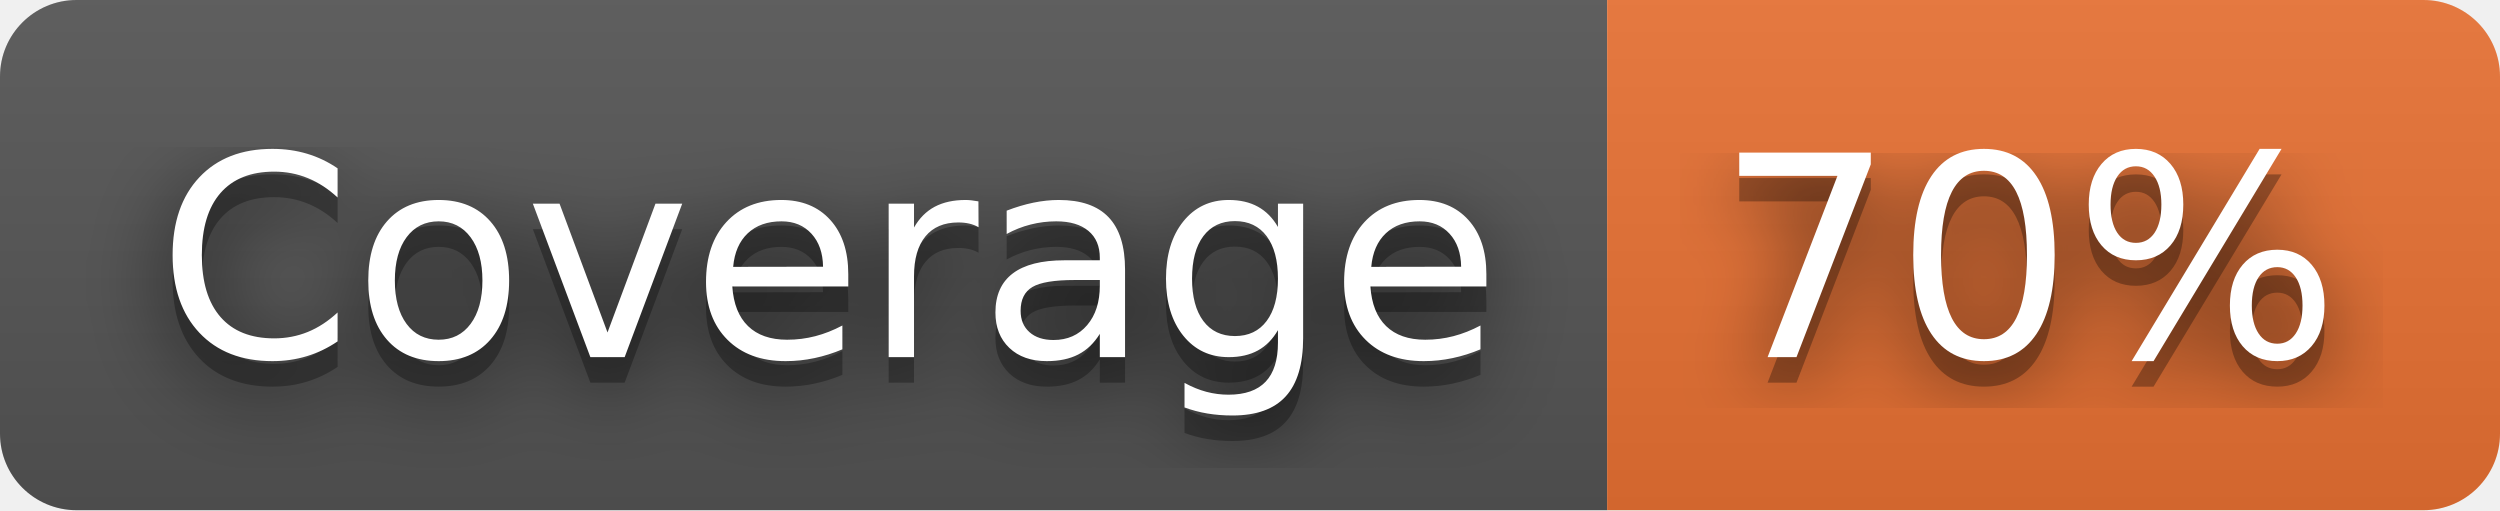
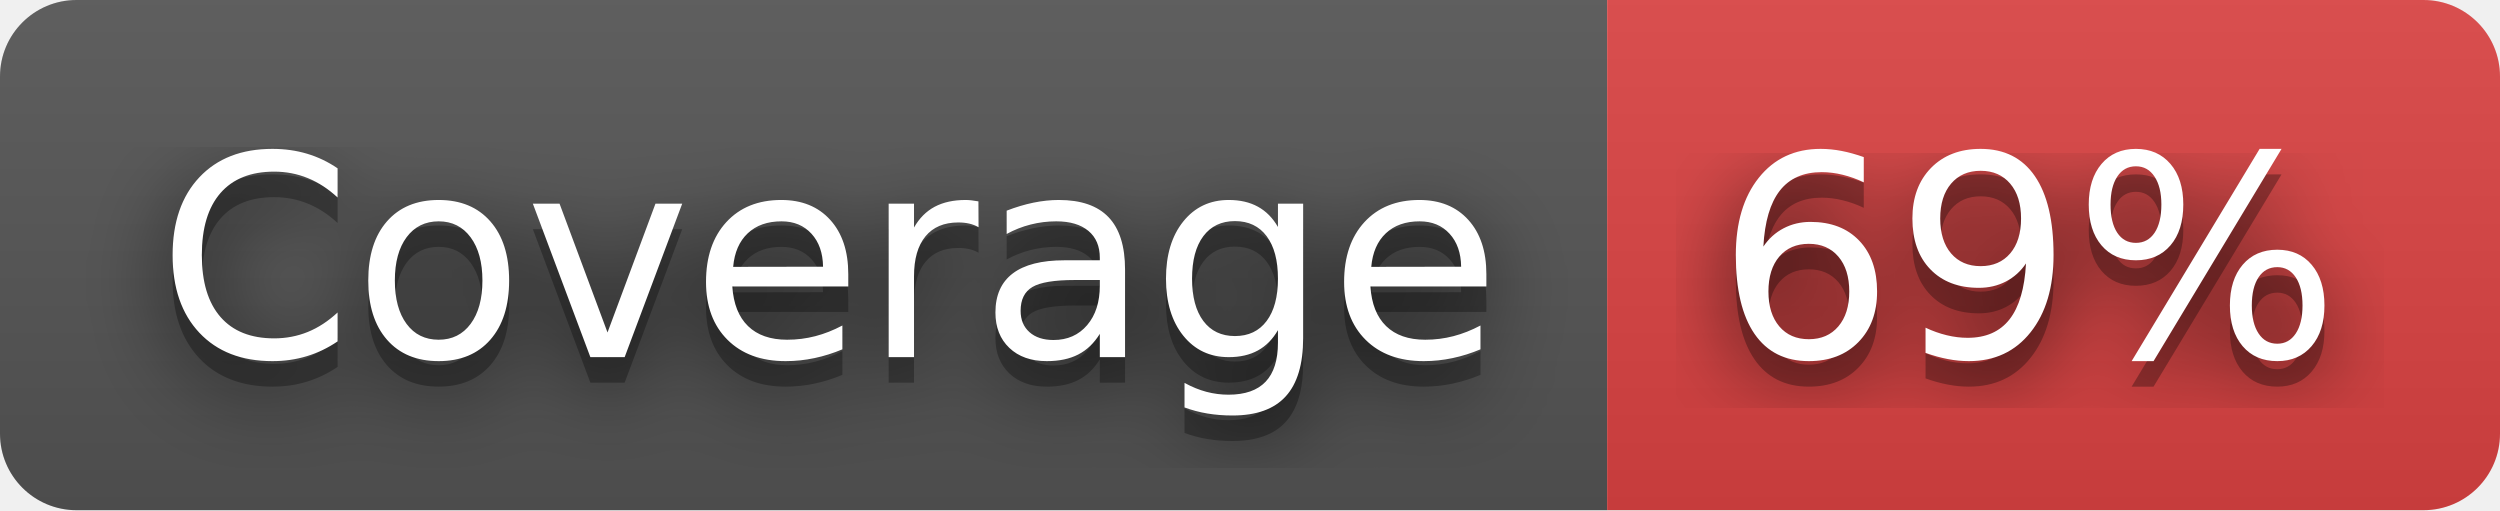
- <svg xmlns="http://www.w3.org/2000/svg" width="98" height="20" role="img" aria-label="Coverage: 70%">
+ <svg xmlns="http://www.w3.org/2000/svg" width="98" height="20" role="img" aria-label="Coverage: 69%">
  <filter id="blur">
    <feGaussianBlur in="SourceGraphic" stdDeviation="16" />
  </filter>
  <linearGradient id="s" x2="0" y2="100%">
    <stop offset="0" stop-color="#bbb" stop-opacity=".1" />
    <stop offset="1" stop-opacity=".1" />
  </linearGradient>
  <clipPath id="r">
    <rect width="98" height="20" rx="3" fill="#fff" />
  </clipPath>
  <g clip-path="url(#r)">
    <rect width="63" height="20" fill="#555" />
-     <rect x="63" width="35" height="20" fill="#ea7233" />
+     <rect x="63" width="35" height="20" fill="#dd4343" />
    <rect width="98" height="20" fill="url(#s)" />
  </g>
  <g fill="#fff" text-anchor="middle" font-family="Verdana,Geneva,DejaVu Sans,sans-serif" text-rendering="geometricPrecision" font-size="110">
    <text aria-hidden="true" x="325" y="150" fill="#010101" fill-opacity=".80" filter="url(#blur)" transform="scale(.1)" textLength="530">Coverage</text>
    <text aria-hidden="true" x="325" y="150" fill="#010101" fill-opacity=".3" transform="scale(.1)" textLength="530">Coverage</text>
    <text x="325" y="140" transform="scale(.1)" fill="#fff" textLength="530">Coverage</text>
-     <text aria-hidden="true" x="795" y="150" fill="#010101" fill-opacity=".80" filter="url(#blur)" transform="scale(.1)" textLength="250">70%</text>
-     <text aria-hidden="true" x="795" y="150" fill="#010101" fill-opacity=".3" transform="scale(.1)" textLength="250">70%</text>
-     <text x="795" y="140" transform="scale(.1)" fill="#fff" textLength="250">70%</text>
+     <text aria-hidden="true" x="795" y="150" fill="#010101" fill-opacity=".80" filter="url(#blur)" transform="scale(.1)" textLength="250">69%</text>
+     <text aria-hidden="true" x="795" y="150" fill="#010101" fill-opacity=".3" transform="scale(.1)" textLength="250">69%</text>
+     <text x="795" y="140" transform="scale(.1)" fill="#fff" textLength="250">69%</text>
  </g>
</svg>
